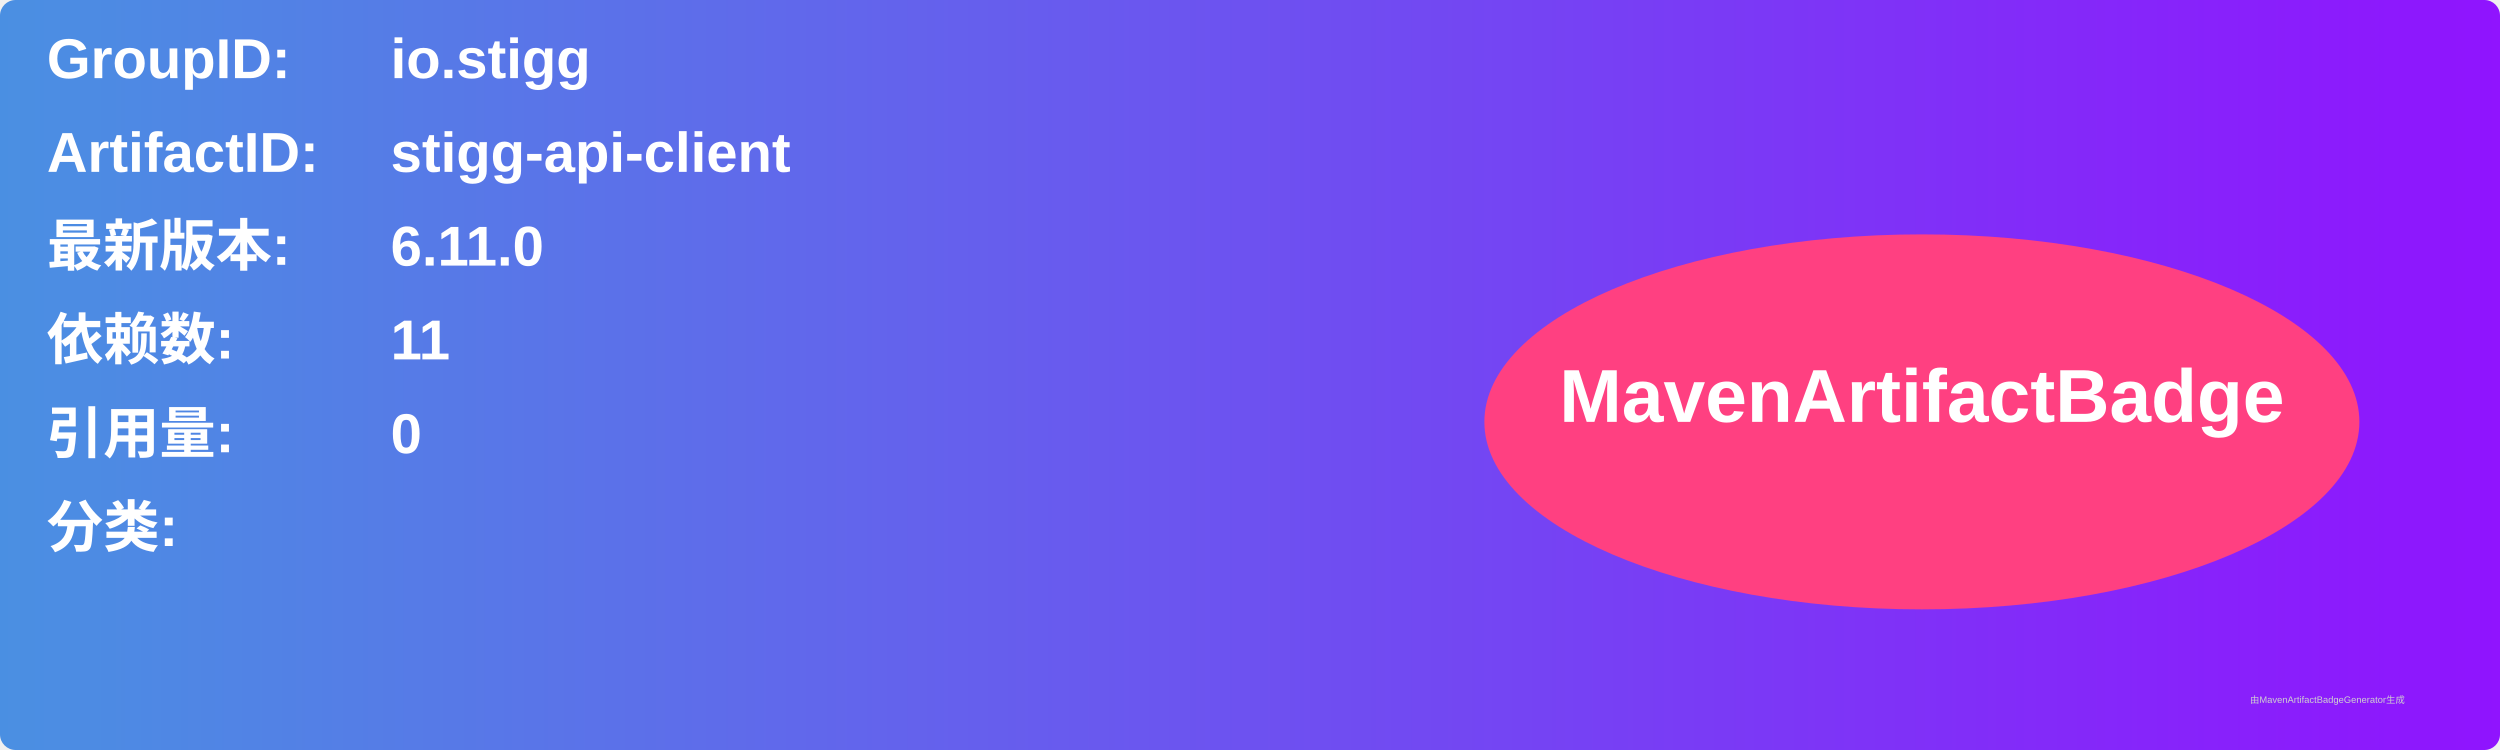
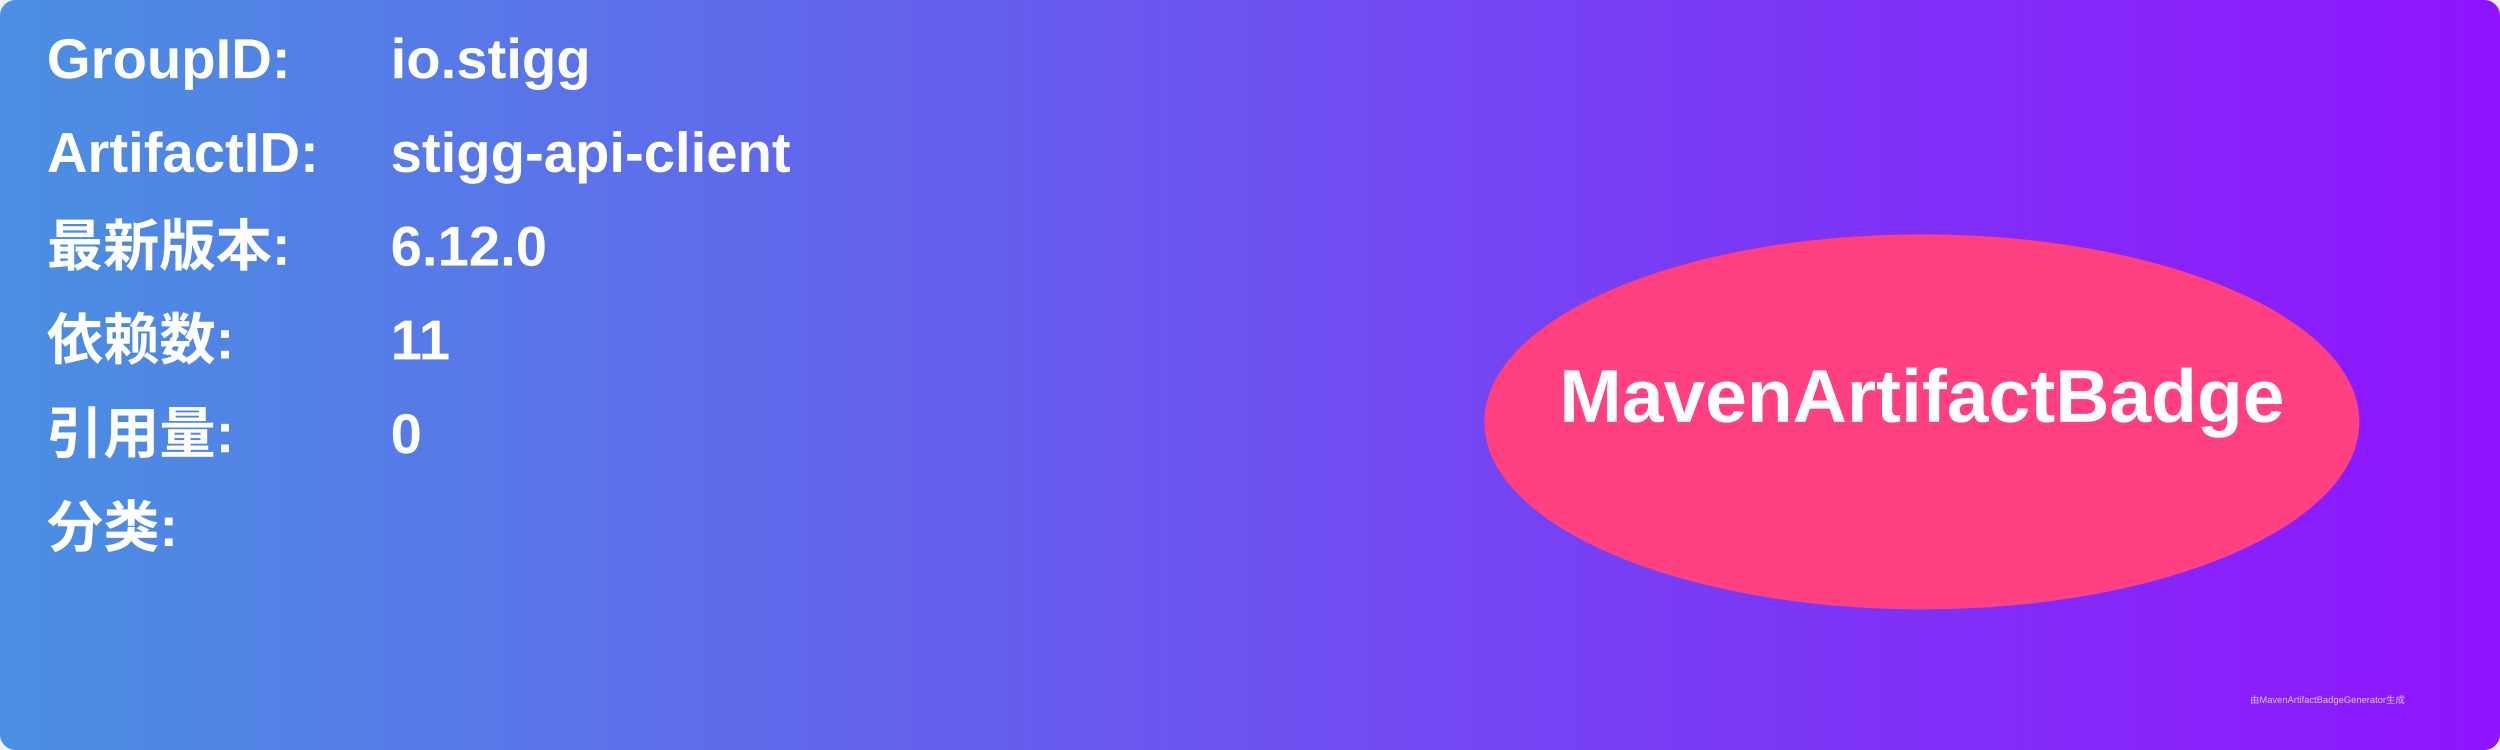
<svg xmlns="http://www.w3.org/2000/svg" width="800" height="240" viewBox="0 0 800 240">
  <linearGradient id="grad" x1="0%" y1="0%" x2="100%" y2="0%">
    <stop offset="0%" stop-color="#4a90e2" />
    <stop offset="100%" stop-color="#9013fe" />
  </linearGradient>
  <rect width="100%" height="100%" rx="5" ry="5" fill="url(#grad)" />
  <g transform="translate(15, 15)">
    <text x="0" y="10" font-family="Arial" font-size="18" fill="white" font-weight="bold" width="260">GroupID:</text>
    <text x="110" y="10" font-family="Arial" font-size="18" fill="white" font-weight="bold" width="460">io.stigg</text>
    <text x="0" y="40" font-family="Arial" font-size="18" fill="white" font-weight="bold" width="260">ArtifactID:</text>
    <text x="110" y="40" font-family="Arial" font-size="18" fill="white" font-weight="bold" width="460">stigg-api-client</text>
    <text x="0" y="70" font-family="Arial" font-size="18" fill="white" font-weight="bold">最新版本:</text>
    <text x="110" y="70" font-family="Arial" font-size="18" fill="white" font-weight="bold">
-       <tspan font-weight="bold">6.11.0</tspan>
+       <tspan font-weight="bold">6.12.0</tspan>
    </text>
    <text x="0" y="100" font-family="Arial" font-size="18" fill="white" font-weight="bold">依赖数: </text>
    <text x="110" y="100" font-family="Arial" font-size="18" fill="white">
      <tspan font-weight="bold">11</tspan>
    </text>
    <text x="0" y="130" font-family="Arial" font-size="18" fill="white" font-weight="bold">引用量: </text>
    <text x="110" y="130" font-family="Arial" font-size="18" fill="white">
      <tspan font-weight="bold">0</tspan>
    </text>
    <text x="0" y="160" font-family="Arial" font-size="18" fill="white" font-weight="bold">分类:</text>
    <text x="10" y="190" font-family="Arial" font-size="10" fill="white">
      <tspan font-weight="bold" />
    </text>
    <ellipse cx="600" cy="120" rx="140" ry="60" fill="#ff4081" />
    <text x="600" y="120" text-anchor="middle" font-family="Arial" font-size="24" fill="white" font-weight="bold">MavenArtifactBadge</text>
  </g>
  <text x="720" y="225" font-family="Arial" font-size="3" fill="#d0d0d0">由MavenArtifactBadgeGenerator生成</text>
</svg>
